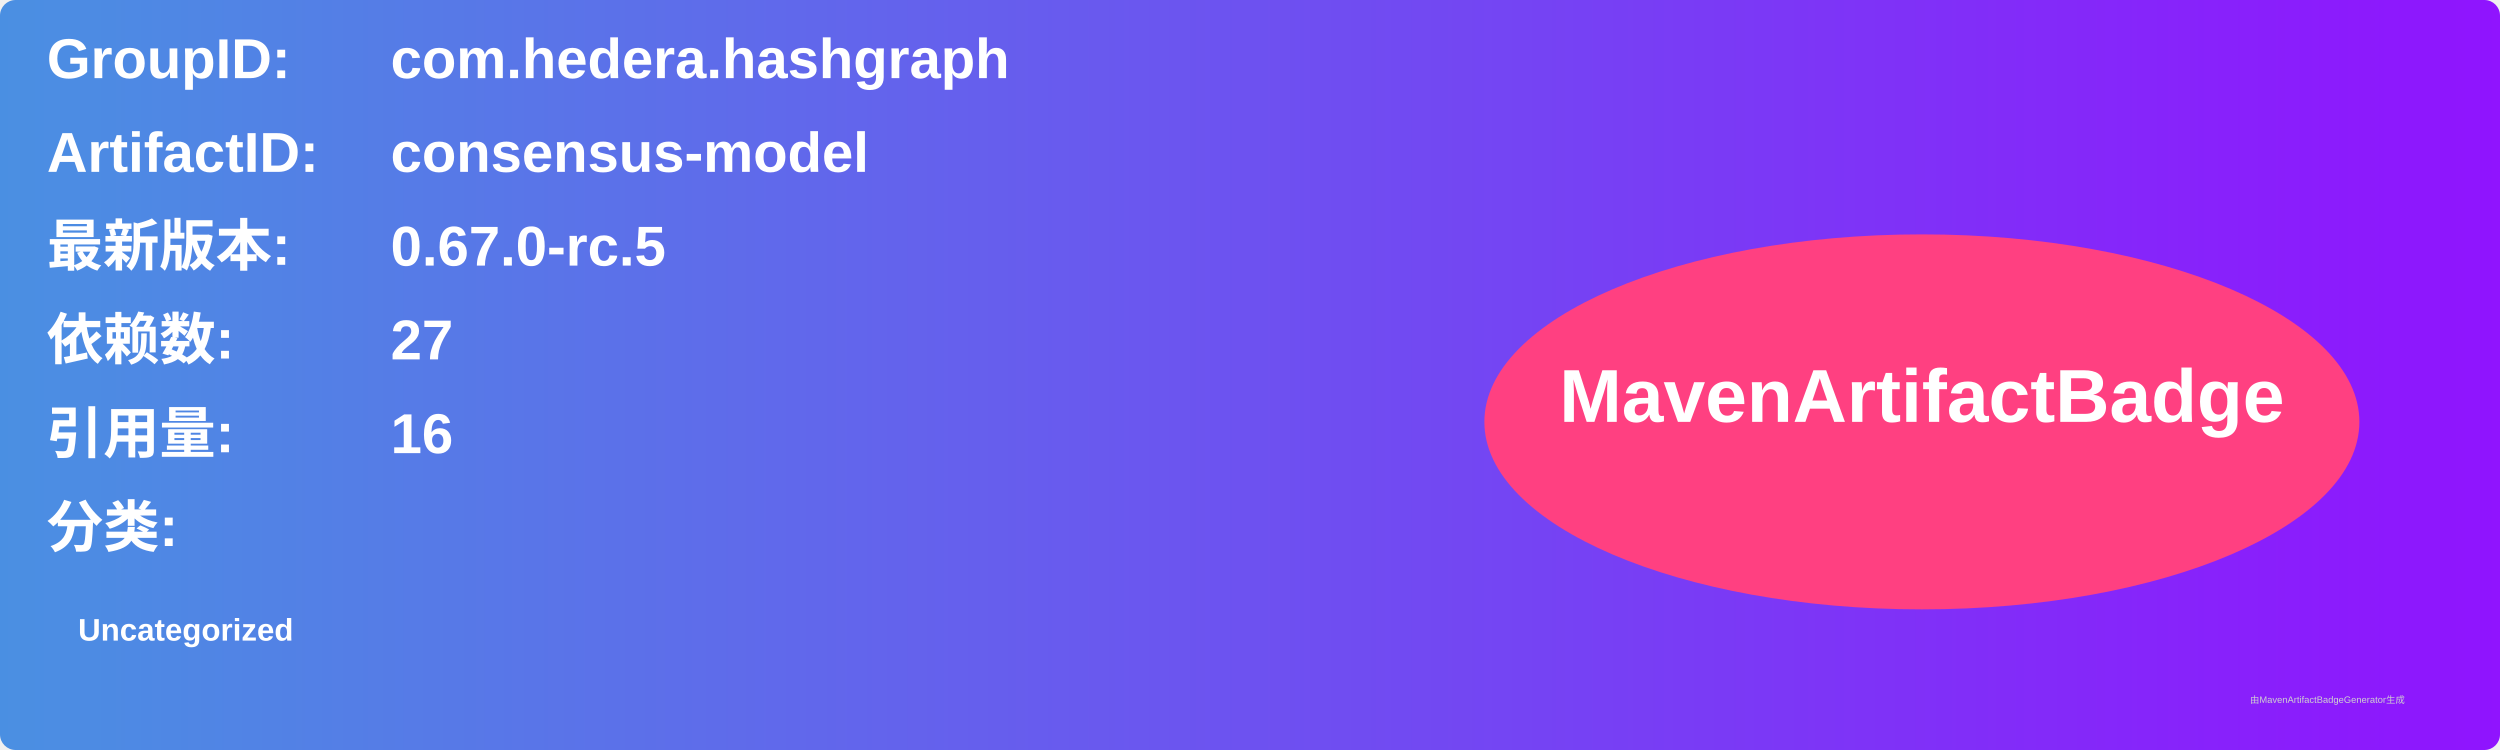
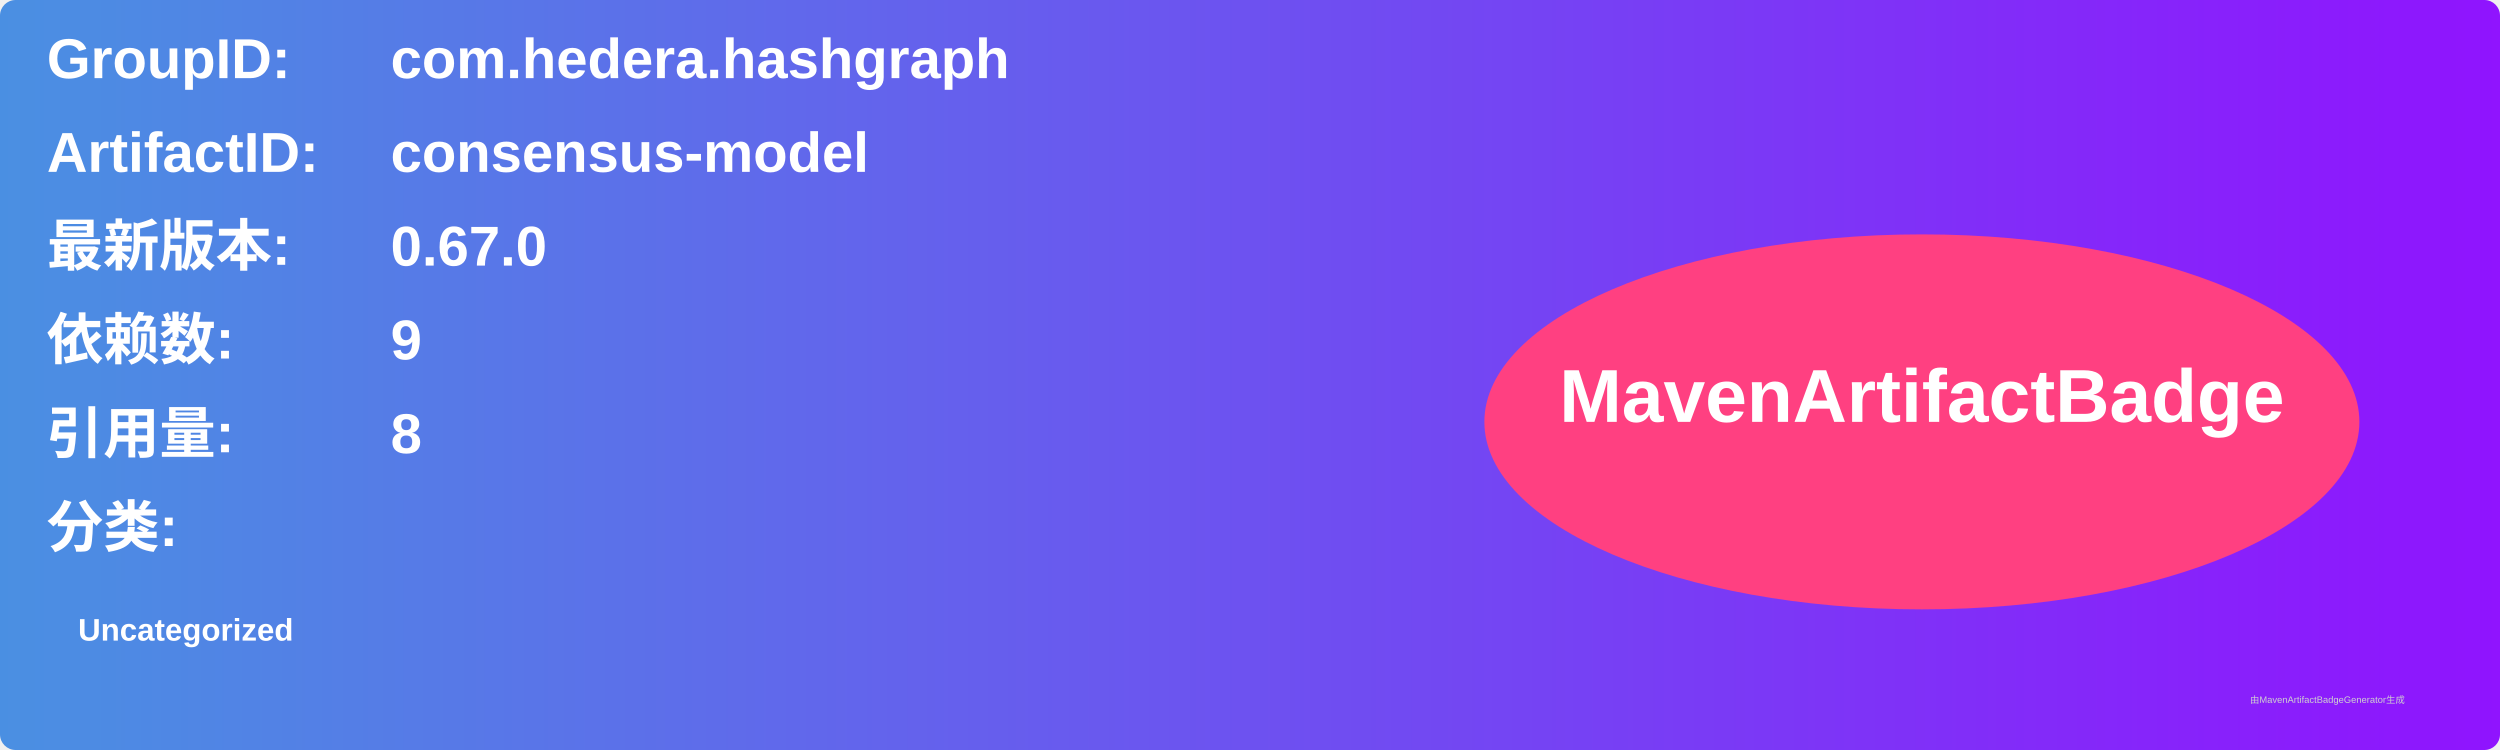
<svg xmlns="http://www.w3.org/2000/svg" width="800" height="240" viewBox="0 0 800 240">
  <linearGradient id="grad" x1="0%" y1="0%" x2="100%" y2="0%">
    <stop offset="0%" stop-color="#4a90e2" />
    <stop offset="100%" stop-color="#9013fe" />
  </linearGradient>
  <rect width="100%" height="100%" rx="5" ry="5" fill="url(#grad)" />
  <g transform="translate(15, 15)">
    <text x="0" y="10" font-family="Arial" font-size="18" fill="white" font-weight="bold" width="260">GroupID:</text>
    <text x="110" y="10" font-family="Arial" font-size="18" fill="white" font-weight="bold" width="460">com.hedera.hashgraph</text>
    <text x="0" y="40" font-family="Arial" font-size="18" fill="white" font-weight="bold" width="260">ArtifactID:</text>
    <text x="110" y="40" font-family="Arial" font-size="18" fill="white" font-weight="bold" width="460">consensus-model</text>
    <text x="0" y="70" font-family="Arial" font-size="18" fill="white" font-weight="bold">最新版本:</text>
    <text x="110" y="70" font-family="Arial" font-size="18" fill="white" font-weight="bold">
-       <tspan font-weight="bold">0.67.0-rc.5</tspan>
+       <tspan font-weight="bold">0.67.0</tspan>
    </text>
    <text x="0" y="100" font-family="Arial" font-size="18" fill="white" font-weight="bold">依赖数: </text>
    <text x="110" y="100" font-family="Arial" font-size="18" fill="white">
-       <tspan font-weight="bold">27</tspan>
+       <tspan font-weight="bold">9</tspan>
    </text>
    <text x="0" y="130" font-family="Arial" font-size="18" fill="white" font-weight="bold">引用量: </text>
    <text x="110" y="130" font-family="Arial" font-size="18" fill="white">
-       <tspan font-weight="bold">16</tspan>
+       <tspan font-weight="bold">8</tspan>
    </text>
    <text x="0" y="160" font-family="Arial" font-size="18" fill="white" font-weight="bold">分类:</text>
    <text x="10" y="190" font-family="Arial" font-size="10" fill="white">
      <tspan font-weight="bold">Uncategorized</tspan>
    </text>
    <ellipse cx="600" cy="120" rx="140" ry="60" fill="#ff4081" />
    <text x="600" y="120" text-anchor="middle" font-family="Arial" font-size="24" fill="white" font-weight="bold">MavenArtifactBadge</text>
  </g>
  <text x="720" y="225" font-family="Arial" font-size="3" fill="#d0d0d0">由MavenArtifactBadgeGenerator生成</text>
</svg>
